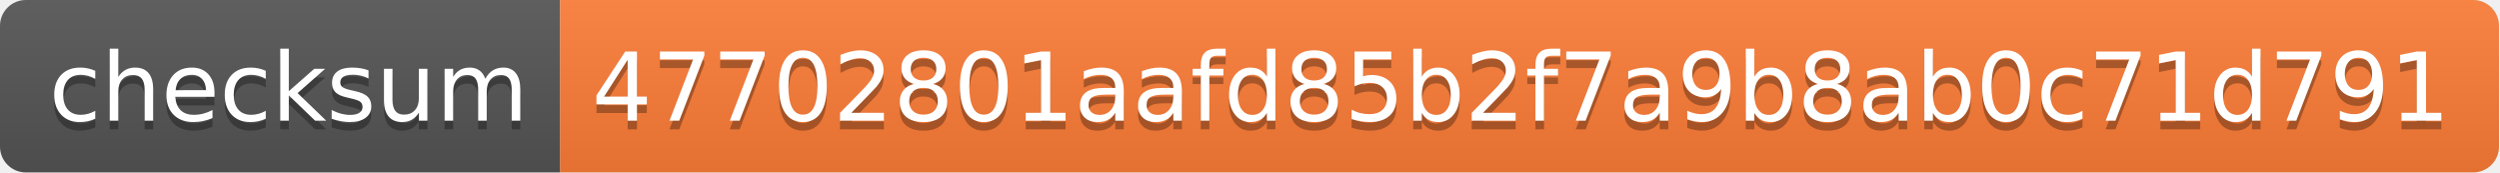
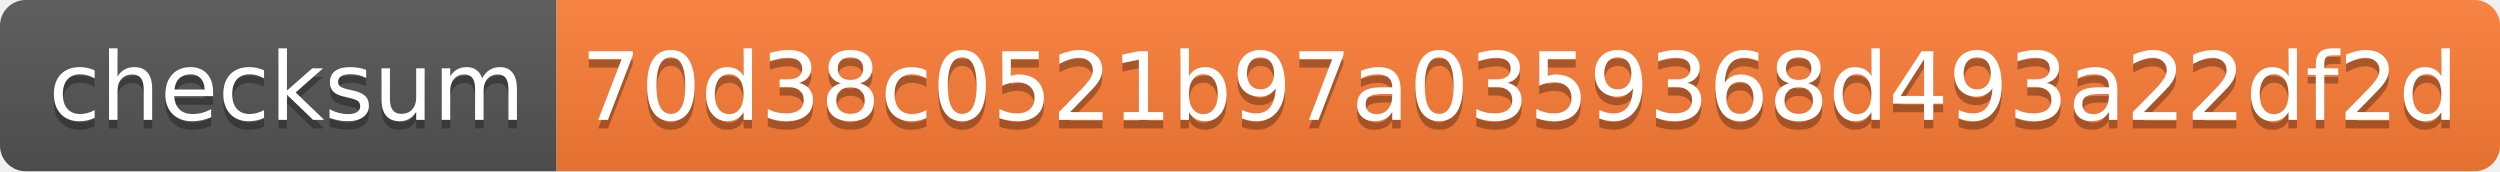
- <svg xmlns="http://www.w3.org/2000/svg" width="290" height="20">
+ <svg xmlns="http://www.w3.org/2000/svg" width="292" height="20">
  <linearGradient id="s" x2="0" y2="100%">
    <stop offset="0" stop-color="#bbb" stop-opacity=".1" />
    <stop offset="1" stop-opacity=".1" />
  </linearGradient>
  <clipPath id="r">
-     <rect width="290" height="20" rx="3" fill="#fff" />
+     <rect width="292" height="20" rx="3" fill="#fff" />
  </clipPath>
  <g clip-path="url(#r)">
    <rect width="65" height="20" fill="#555" />
-     <rect x="65" width="225" height="20" fill="#fe7d37" />
-     <rect width="290" height="20" fill="url(#s)" />
+     <rect x="65" width="227" height="20" fill="#fe7d37" />
+     <rect width="292" height="20" fill="url(#s)" />
  </g>
  <g fill="#fff" text-anchor="middle" font-family="Verdana,Geneva,DejaVu Sans,sans-serif" text-rendering="geometricPrecision" font-size="110">
    <text x="335" y="150" fill="#010101" fill-opacity=".3" transform="scale(.1)" textLength="550">checksum</text>
    <text x="335" y="140" transform="scale(.1)" textLength="550">checksum</text>
-     <text x="1765" y="150" fill="#010101" fill-opacity=".3" transform="scale(.1)" textLength="2150">47702801aafd85b2f7a9b8ab0c71d791</text>
-     <text x="1765" y="140" transform="scale(.1)" textLength="2150">47702801aafd85b2f7a9b8ab0c71d791</text>
+     <text x="1775" y="150" fill="#010101" fill-opacity=".3" transform="scale(.1)" textLength="2170">70d38c0521b97a0359368d493a22df2d</text>
+     <text x="1775" y="140" transform="scale(.1)" textLength="2170">70d38c0521b97a0359368d493a22df2d</text>
  </g>
</svg>
